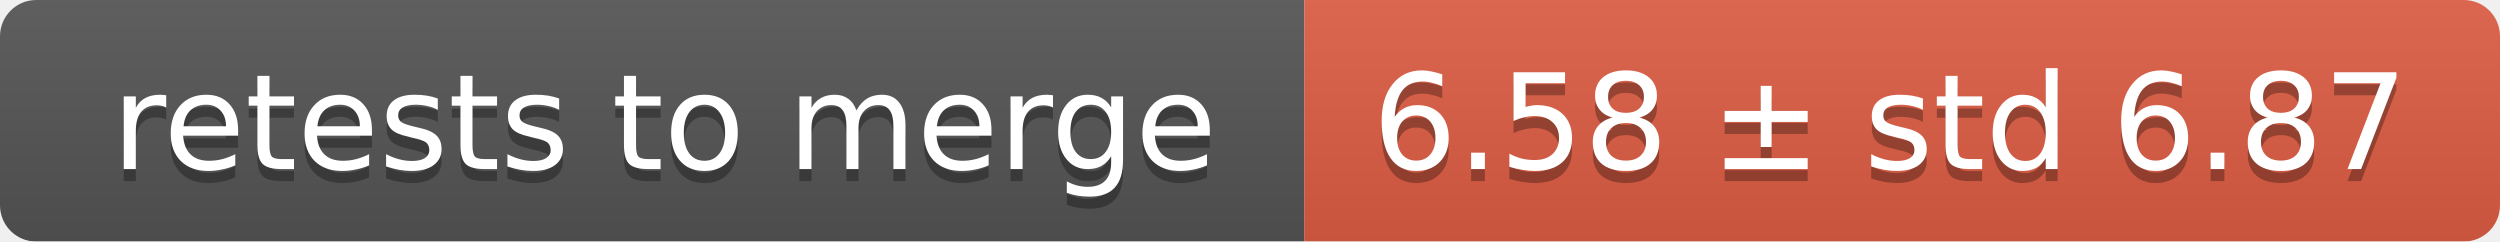
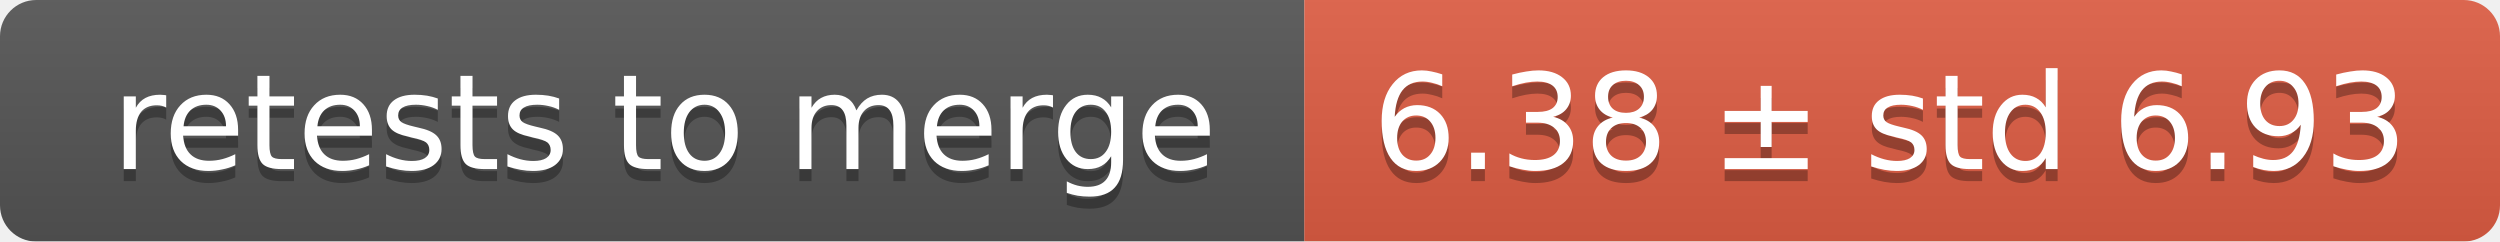
<svg xmlns="http://www.w3.org/2000/svg" width="207" height="20">
  <linearGradient id="smooth" x2="0" y2="100%">
    <stop offset="0" stop-color="#bbb" stop-opacity=".1" />
    <stop offset="1" stop-opacity=".1" />
  </linearGradient>
  <mask id="round">
    <rect width="207" height="20" rx="3" fill="#fff" />
  </mask>
  <g mask="url(#round)">
    <rect width="108" height="20" fill="#555" />
    <rect x="108" width="99" height="20" fill="#e05d44" />
    <rect width="207" height="20" fill="url(#smooth)" />
  </g>
  <g fill="#fff" text-anchor="middle" font-family="DejaVu Sans,Verdana,Geneva,sans-serif" font-size="11">
    <text x="55" y="15" fill="#010101" fill-opacity=".3">retests to merge</text>
    <text x="55" y="14">retests to merge</text>
-     <text x="156.5" y="15" fill="#010101" fill-opacity=".3">6.58 ± std 6.87</text>
-     <text x="156.5" y="14">6.58 ± std 6.87</text>
+     <text x="156.5" y="15" fill="#010101" fill-opacity=".3">6.38 ± std 6.93</text>
+     <text x="156.5" y="14">6.38 ± std 6.93</text>
  </g>
</svg>
